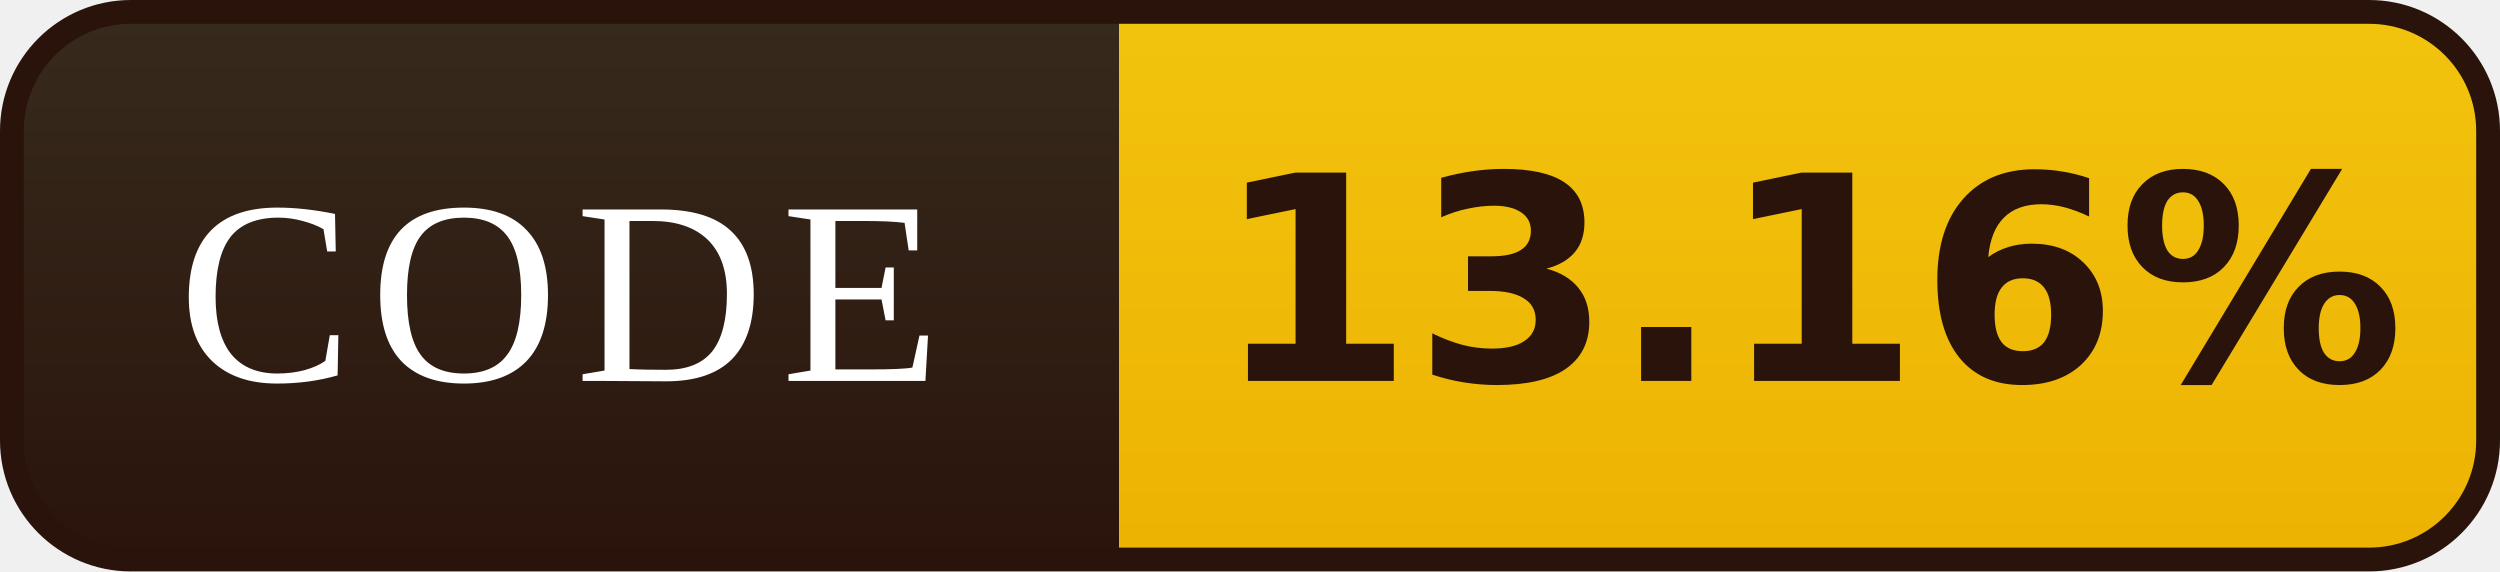
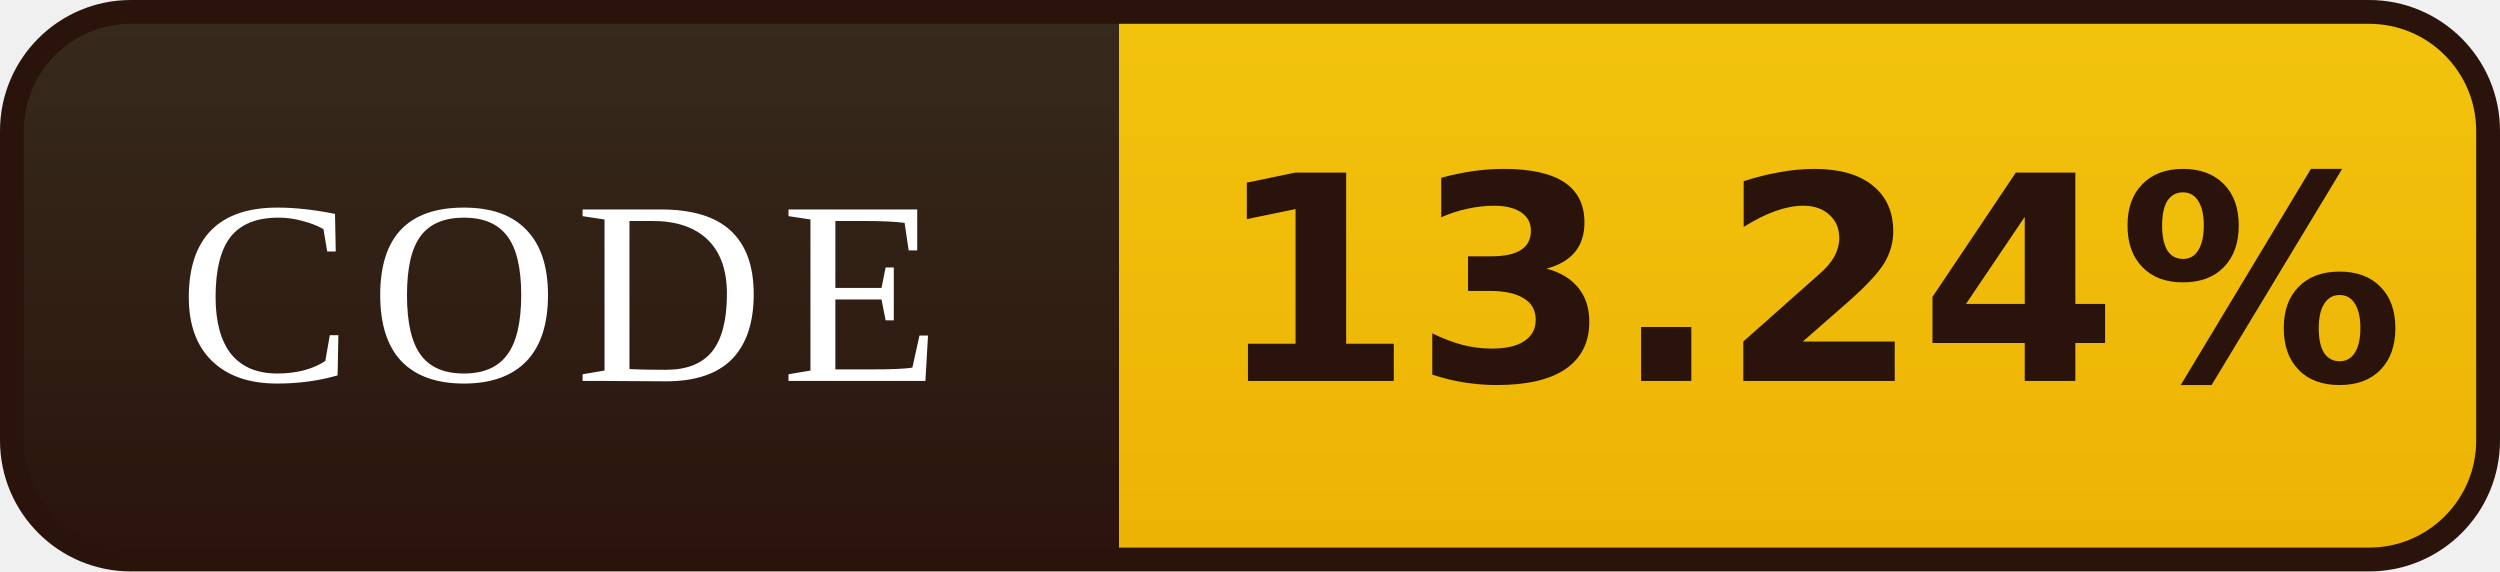
- <svg xmlns="http://www.w3.org/2000/svg" width="105" height="24" viewBox="0 0 105 24" role="img" aria-label="CODE: 13.16%">
+ <svg xmlns="http://www.w3.org/2000/svg" width="105" height="24" viewBox="0 0 105 24" role="img" aria-label="CODE: 13.24%">
  <defs>
    <linearGradient id="l" x1="0" y1="0" x2="0" y2="1">
      <stop offset="0" stop-color="#372B1D" />
      <stop offset="1" stop-color="#2A130B" />
    </linearGradient>
    <linearGradient id="v" x1="0" y1="0" x2="0" y2="1">
      <stop offset="0" stop-color="#F2C40E" />
      <stop offset="1" stop-color="#EDB202" />
    </linearGradient>
    <clipPath id="r">
      <rect x="0.5" y="0.5" width="104" height="23" rx="5" />
    </clipPath>
  </defs>
  <g clip-path="url(#r)">
    <rect width="47" height="24" fill="url(#l)" />
    <rect x="47" width="58" height="24" fill="url(#v)" />
  </g>
  <rect x="0.5" y="0.5" width="104" height="23" rx="5" fill="none" stroke="#2A130B" />
  <g font-family="Georgia,'Times New Roman',serif" font-size="11" letter-spacing="0.7" fill="#FFFFFF" text-anchor="middle">
    <text x="23.5" y="16">CODE</text>
  </g>
  <g font-family="Verdana,'DejaVu Sans',sans-serif" font-size="12" font-weight="bold" fill="#2A130B" text-anchor="middle">
-     <text x="76.0" y="16">13.16%</text>
+     <text x="76.0" y="16">13.24%</text>
  </g>
</svg>
